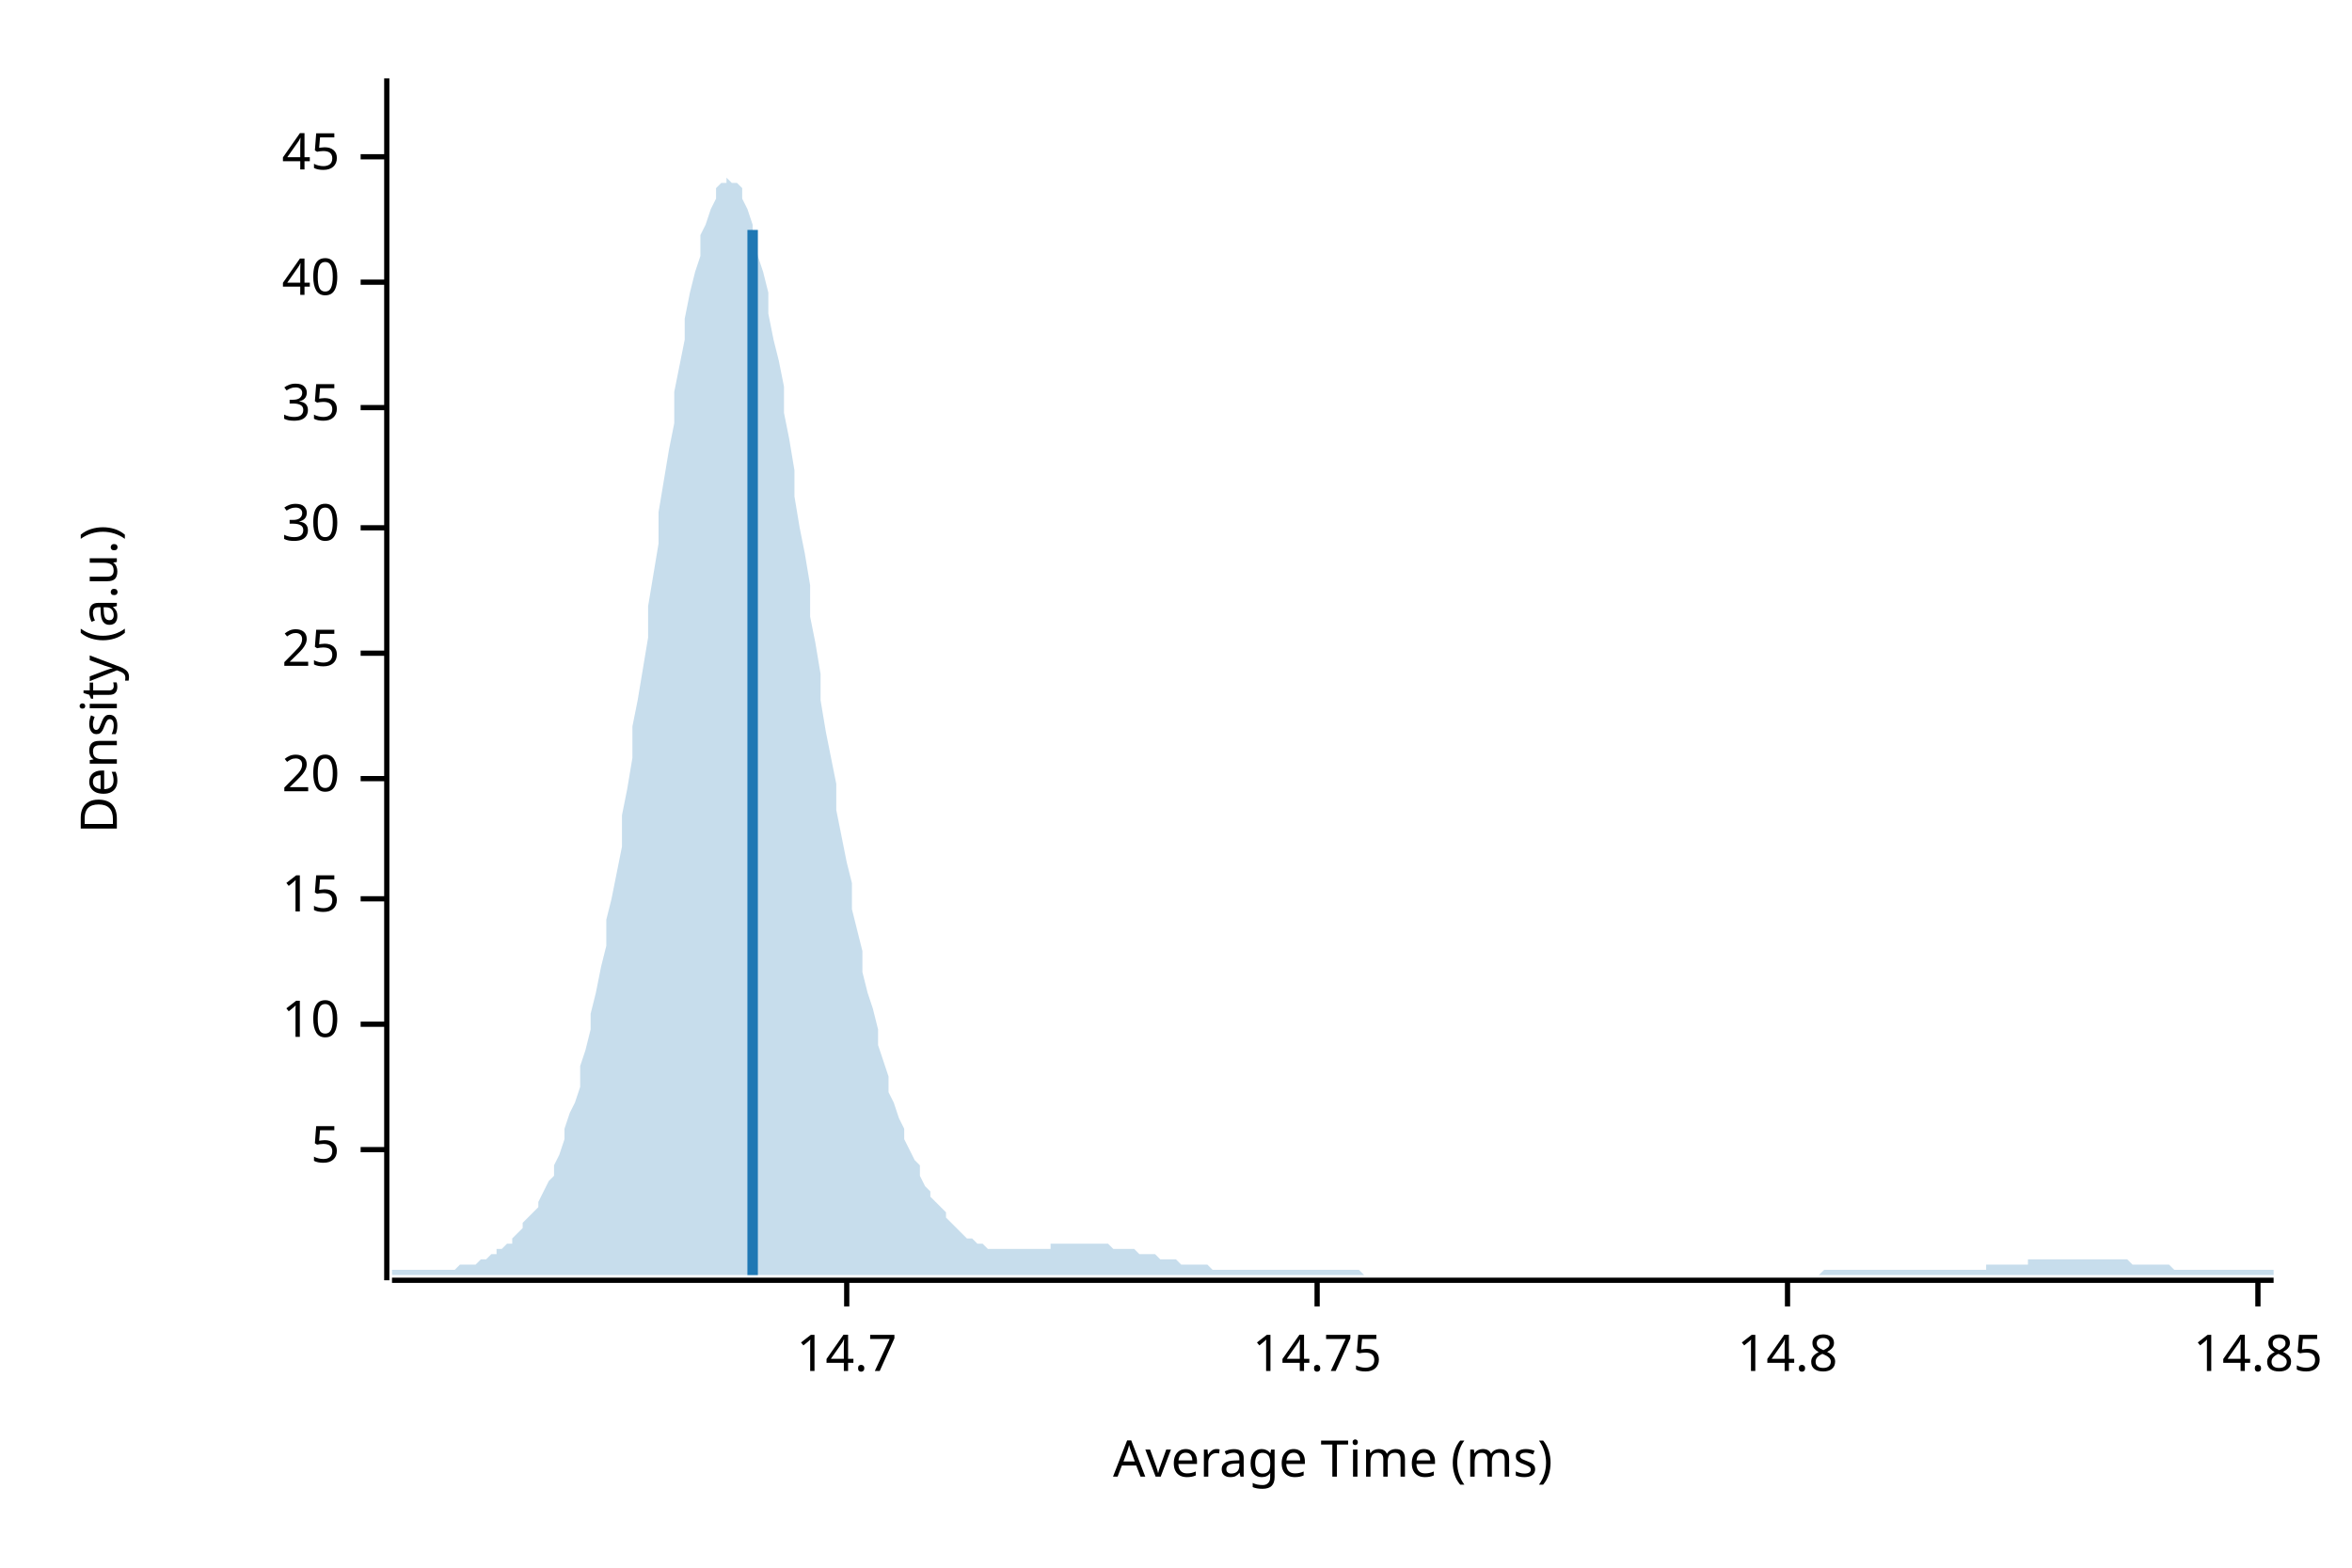
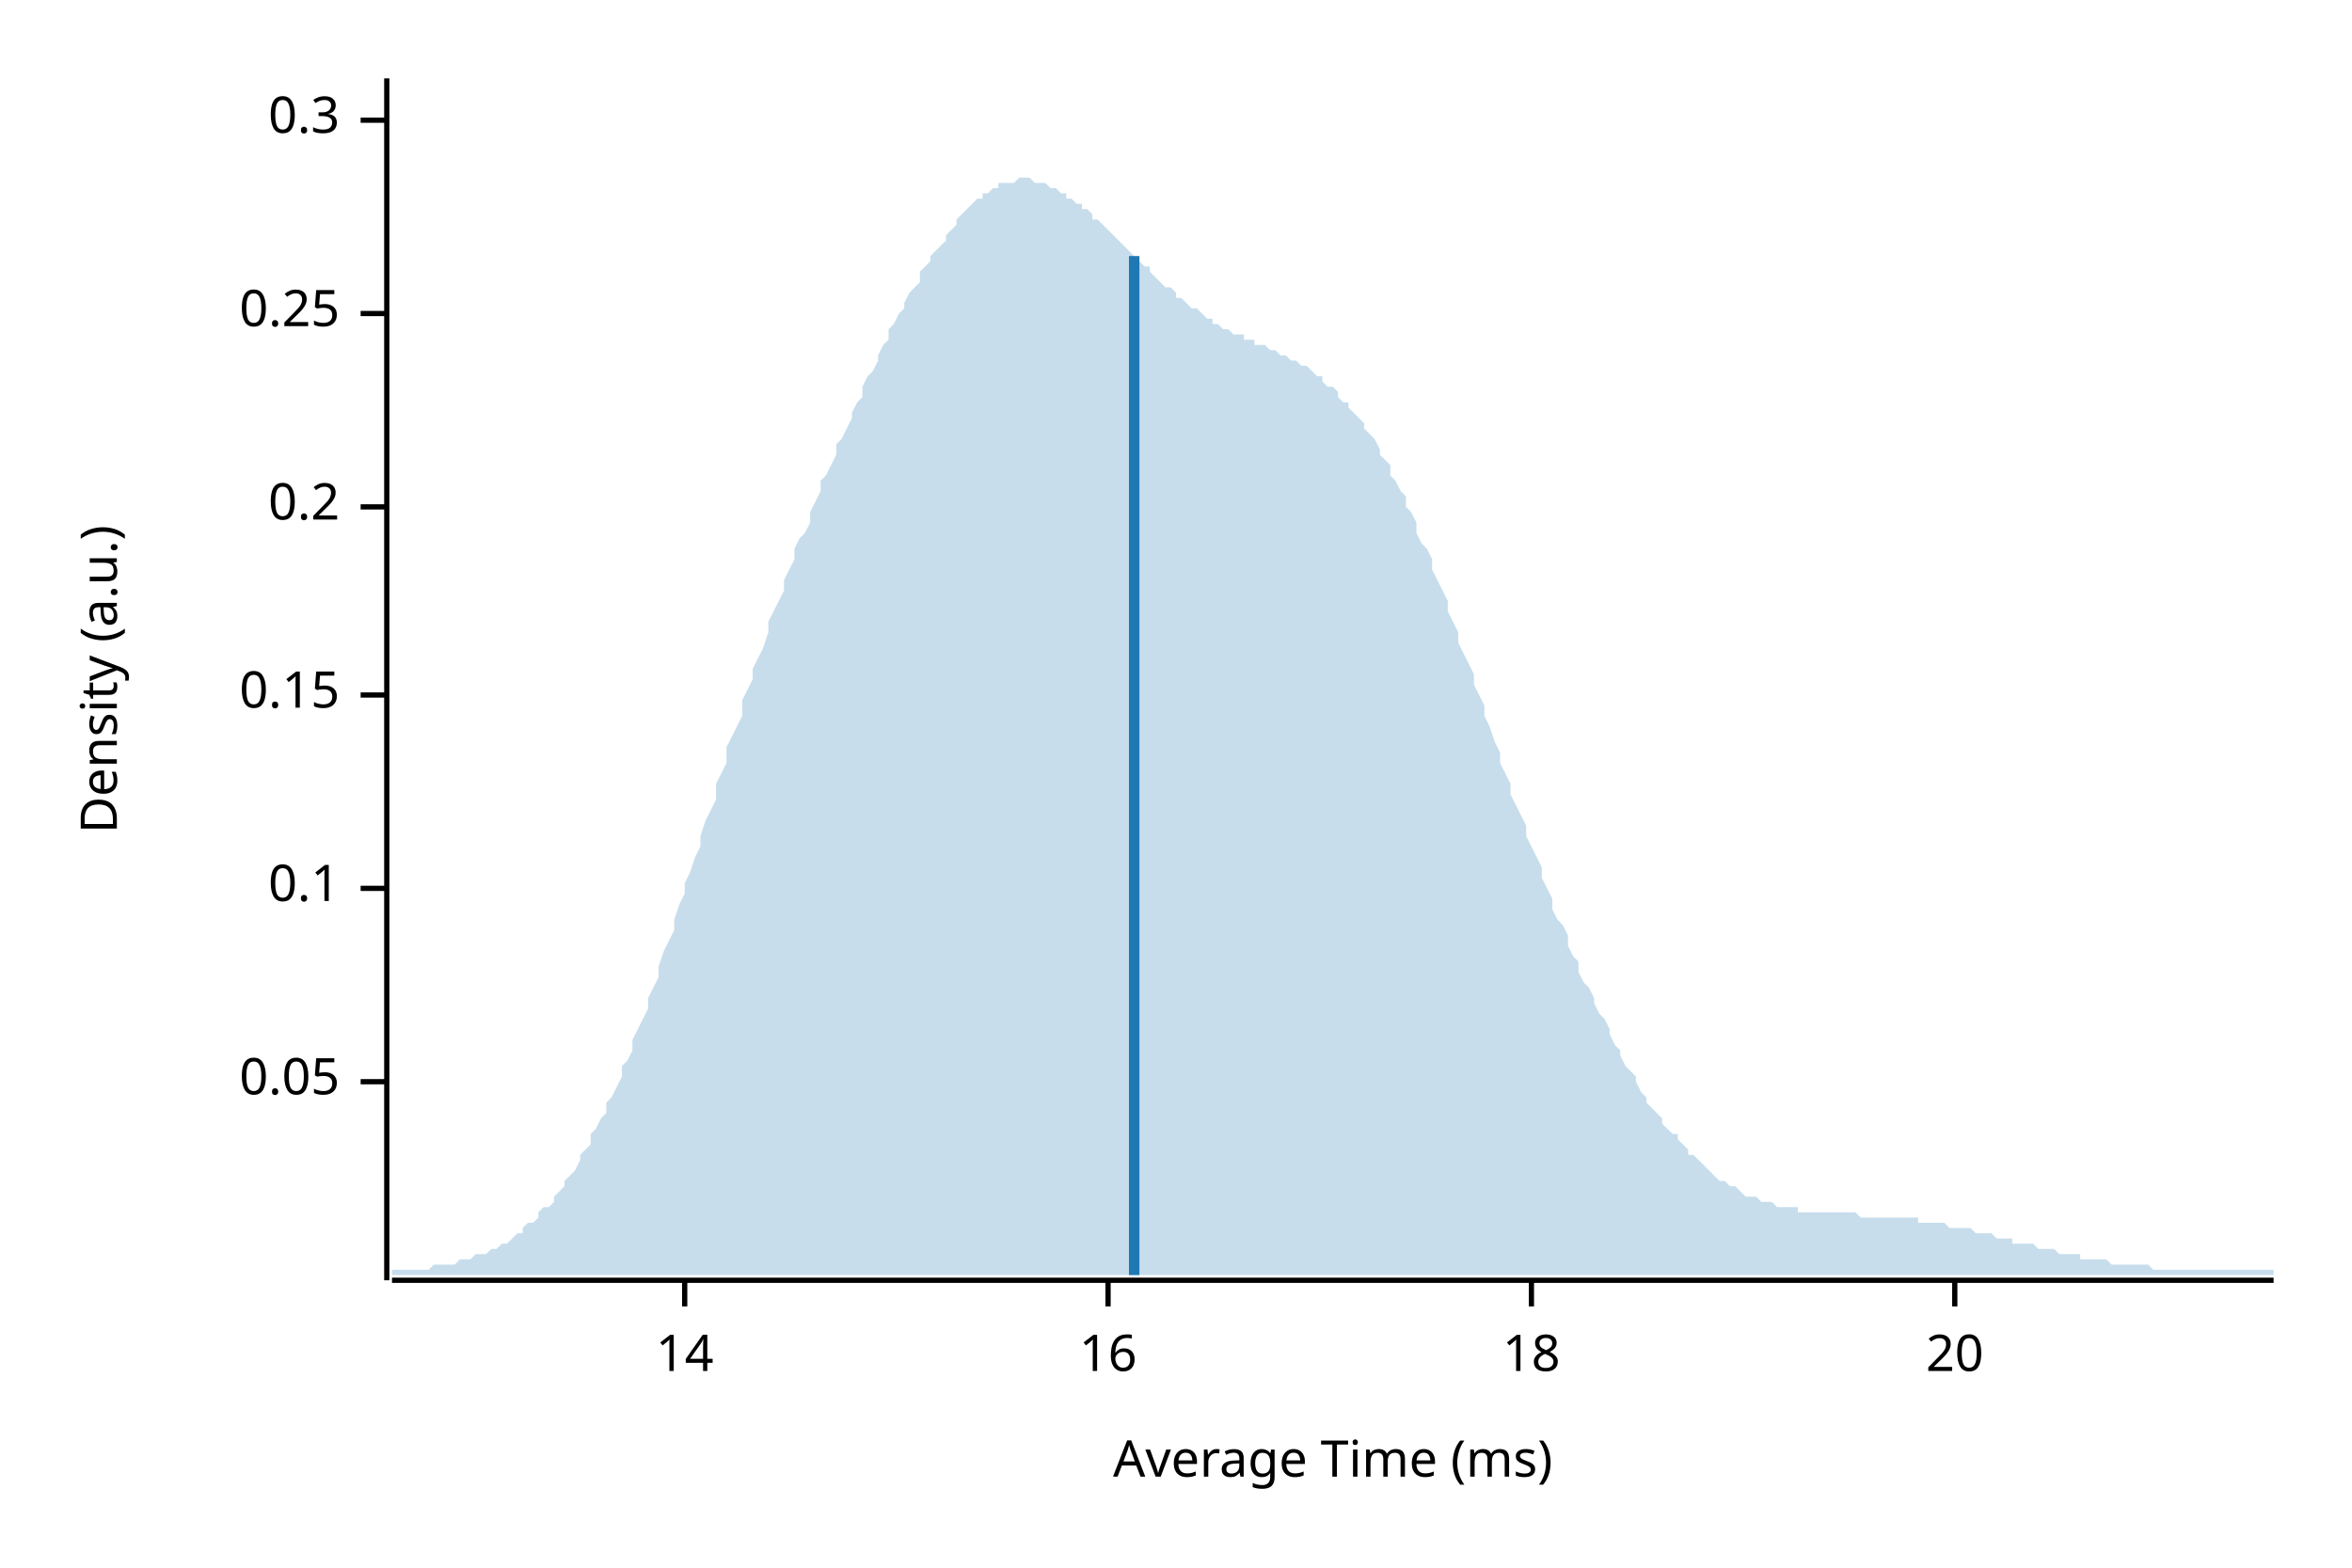
<svg xmlns="http://www.w3.org/2000/svg" width="450" height="300" viewBox="0 0 450 300">
  <text x="15" y="130" dy="0.76em" text-anchor="middle" font-family="sans-serif" font-size="9.677" opacity="1" fill="#000000" transform="rotate(270, 15, 130)">
Density (a.u.)
</text>
  <text x="255" y="285" dy="-0.5ex" text-anchor="middle" font-family="sans-serif" font-size="9.677" opacity="1" fill="#000000">
Average Time (ms)
</text>
  <polyline fill="none" opacity="1" stroke="#000000" stroke-width="1" points="74,15 74,245 " />
-   <text x="65" y="220" dy="0.5ex" text-anchor="end" font-family="sans-serif" font-size="9.677" opacity="1" fill="#000000">
- 5
+   <text x="65" y="207" dy="0.5ex" text-anchor="end" font-family="sans-serif" font-size="9.677" opacity="1" fill="#000000">
+ 0.05
</text>
-   <polyline fill="none" opacity="1" stroke="#000000" stroke-width="1" points="69,220 74,220 " />
-   <text x="65" y="196" dy="0.5ex" text-anchor="end" font-family="sans-serif" font-size="9.677" opacity="1" fill="#000000">
- 10
+   <polyline fill="none" opacity="1" stroke="#000000" stroke-width="1" points="69,207 74,207 " />
+   <text x="65" y="170" dy="0.5ex" text-anchor="end" font-family="sans-serif" font-size="9.677" opacity="1" fill="#000000">
+ 0.1
</text>
-   <polyline fill="none" opacity="1" stroke="#000000" stroke-width="1" points="69,196 74,196 " />
-   <text x="65" y="172" dy="0.5ex" text-anchor="end" font-family="sans-serif" font-size="9.677" opacity="1" fill="#000000">
- 15
+   <polyline fill="none" opacity="1" stroke="#000000" stroke-width="1" points="69,170 74,170 " />
+   <text x="65" y="133" dy="0.5ex" text-anchor="end" font-family="sans-serif" font-size="9.677" opacity="1" fill="#000000">
+ 0.15
</text>
-   <polyline fill="none" opacity="1" stroke="#000000" stroke-width="1" points="69,172 74,172 " />
-   <text x="65" y="149" dy="0.5ex" text-anchor="end" font-family="sans-serif" font-size="9.677" opacity="1" fill="#000000">
+   <polyline fill="none" opacity="1" stroke="#000000" stroke-width="1" points="69,133 74,133 " />
+   <text x="65" y="97" dy="0.5ex" text-anchor="end" font-family="sans-serif" font-size="9.677" opacity="1" fill="#000000">
+ 0.2
+ </text>
+   <polyline fill="none" opacity="1" stroke="#000000" stroke-width="1" points="69,97 74,97 " />
+   <text x="65" y="60" dy="0.5ex" text-anchor="end" font-family="sans-serif" font-size="9.677" opacity="1" fill="#000000">
+ 0.25
+ </text>
+   <polyline fill="none" opacity="1" stroke="#000000" stroke-width="1" points="69,60 74,60 " />
+   <text x="65" y="23" dy="0.5ex" text-anchor="end" font-family="sans-serif" font-size="9.677" opacity="1" fill="#000000">
+ 0.3
+ </text>
+   <polyline fill="none" opacity="1" stroke="#000000" stroke-width="1" points="69,23 74,23 " />
+   <polyline fill="none" opacity="1" stroke="#000000" stroke-width="1" points="75,245 435,245 " />
+   <text x="131" y="255" dy="0.76em" text-anchor="middle" font-family="sans-serif" font-size="9.677" opacity="1" fill="#000000">
+ 14
+ </text>
+   <polyline fill="none" opacity="1" stroke="#000000" stroke-width="1" points="131,245 131,250 " />
+   <text x="212" y="255" dy="0.76em" text-anchor="middle" font-family="sans-serif" font-size="9.677" opacity="1" fill="#000000">
+ 16
+ </text>
+   <polyline fill="none" opacity="1" stroke="#000000" stroke-width="1" points="212,245 212,250 " />
+   <text x="293" y="255" dy="0.76em" text-anchor="middle" font-family="sans-serif" font-size="9.677" opacity="1" fill="#000000">
+ 18
+ </text>
+   <polyline fill="none" opacity="1" stroke="#000000" stroke-width="1" points="293,245 293,250 " />
+   <text x="374" y="255" dy="0.76em" text-anchor="middle" font-family="sans-serif" font-size="9.677" opacity="1" fill="#000000">
20
</text>
-   <polyline fill="none" opacity="1" stroke="#000000" stroke-width="1" points="69,149 74,149 " />
-   <text x="65" y="125" dy="0.5ex" text-anchor="end" font-family="sans-serif" font-size="9.677" opacity="1" fill="#000000">
- 25
- </text>
-   <polyline fill="none" opacity="1" stroke="#000000" stroke-width="1" points="69,125 74,125 " />
-   <text x="65" y="101" dy="0.5ex" text-anchor="end" font-family="sans-serif" font-size="9.677" opacity="1" fill="#000000">
- 30
- </text>
-   <polyline fill="none" opacity="1" stroke="#000000" stroke-width="1" points="69,101 74,101 " />
-   <text x="65" y="78" dy="0.5ex" text-anchor="end" font-family="sans-serif" font-size="9.677" opacity="1" fill="#000000">
- 35
- </text>
-   <polyline fill="none" opacity="1" stroke="#000000" stroke-width="1" points="69,78 74,78 " />
-   <text x="65" y="54" dy="0.5ex" text-anchor="end" font-family="sans-serif" font-size="9.677" opacity="1" fill="#000000">
- 40
- </text>
-   <polyline fill="none" opacity="1" stroke="#000000" stroke-width="1" points="69,54 74,54 " />
-   <text x="65" y="30" dy="0.5ex" text-anchor="end" font-family="sans-serif" font-size="9.677" opacity="1" fill="#000000">
- 45
- </text>
-   <polyline fill="none" opacity="1" stroke="#000000" stroke-width="1" points="69,30 74,30 " />
-   <polyline fill="none" opacity="1" stroke="#000000" stroke-width="1" points="75,245 435,245 " />
-   <text x="162" y="255" dy="0.76em" text-anchor="middle" font-family="sans-serif" font-size="9.677" opacity="1" fill="#000000">
- 14.7
- </text>
-   <polyline fill="none" opacity="1" stroke="#000000" stroke-width="1" points="162,245 162,250 " />
-   <text x="252" y="255" dy="0.76em" text-anchor="middle" font-family="sans-serif" font-size="9.677" opacity="1" fill="#000000">
- 14.75
- </text>
-   <polyline fill="none" opacity="1" stroke="#000000" stroke-width="1" points="252,245 252,250 " />
-   <text x="342" y="255" dy="0.76em" text-anchor="middle" font-family="sans-serif" font-size="9.677" opacity="1" fill="#000000">
- 14.8
- </text>
-   <polyline fill="none" opacity="1" stroke="#000000" stroke-width="1" points="342,245 342,250 " />
-   <text x="432" y="255" dy="0.76em" text-anchor="middle" font-family="sans-serif" font-size="9.677" opacity="1" fill="#000000">
- 14.85
- </text>
-   <polyline fill="none" opacity="1" stroke="#000000" stroke-width="1" points="432,245 432,250 " />
-   <polygon opacity="0.25" fill="#1F78B4" points="75,243 75,243 76,243 77,243 77,243 78,243 79,243 80,243 80,243 81,243 82,243 82,243 83,243 84,243 85,243 85,243 86,243 87,243 87,243 88,242 89,242 90,242 90,242 91,242 92,241 93,241 93,241 94,240 95,240 95,239 96,239 97,238 98,238 98,237 99,236 100,235 100,234 101,233 102,232 103,231 103,230 104,228 105,226 106,225 106,223 107,221 108,218 108,216 109,213 110,211 111,208 111,204 112,201 113,197 113,194 114,190 115,185 116,181 116,176 117,172 118,167 119,162 119,156 120,151 121,145 121,139 122,134 123,128 124,122 124,116 125,110 126,104 126,98 127,92 128,86 129,81 129,75 130,70 131,65 131,61 132,56 133,52 134,49 134,45 135,43 136,40 137,38 137,36 138,35 139,35 139,34 140,35 141,35 142,36 142,38 143,40 144,43 144,45 145,49 146,52 147,56 147,60 148,65 149,69 150,74 150,79 151,84 152,90 152,95 153,101 154,106 155,112 155,118 156,123 157,129 157,134 158,140 159,145 160,150 160,155 161,160 162,165 163,169 163,174 164,178 165,182 165,186 166,190 167,193 168,197 168,200 169,203 170,206 170,209 171,211 172,214 173,216 173,218 174,220 175,222 176,223 176,225 177,227 178,228 178,229 179,230 180,231 181,232 181,233 182,234 183,235 183,235 184,236 185,237 186,237 186,237 187,238 188,238 188,238 189,239 190,239 191,239 191,239 192,239 193,239 194,239 194,239 195,239 196,239 196,239 197,239 198,239 199,239 199,239 200,239 201,239 201,238 202,238 203,238 204,238 204,238 205,238 206,238 207,238 207,238 208,238 209,238 209,238 210,238 211,238 212,238 212,238 213,239 214,239 214,239 215,239 216,239 217,239 217,239 218,240 219,240 220,240 220,240 221,240 222,241 222,241 223,241 224,241 225,241 225,241 226,242 227,242 227,242 228,242 229,242 230,242 230,242 231,242 232,243 232,243 233,243 234,243 235,243 235,243 236,243 237,243 238,243 238,243 239,243 240,243 240,243 241,243 242,243 243,243 243,243 244,243 245,243 245,243 246,243 247,243 248,243 248,243 249,243 250,243 251,243 251,243 252,243 253,243 253,243 254,243 255,243 256,243 256,243 257,243 258,243 258,243 259,243 260,243 261,244 261,244 262,244 263,244 264,244 264,244 265,244 266,244 266,244 267,244 268,244 269,244 269,244 270,244 271,244 271,244 272,244 273,244 274,244 274,244 275,244 276,244 277,244 277,244 278,244 279,244 279,244 280,244 281,244 282,244 282,244 283,244 284,244 284,244 285,244 286,244 287,244 287,244 288,244 289,244 289,244 290,244 291,244 292,244 292,244 293,244 294,244 295,244 295,244 296,244 297,244 297,244 298,244 299,244 300,244 300,244 301,244 302,244 302,244 303,244 304,244 305,244 305,244 306,244 307,244 308,244 308,244 309,244 310,244 310,244 311,244 312,244 313,244 313,244 314,244 315,244 315,244 316,244 317,244 318,244 318,244 319,244 320,244 321,244 321,244 322,244 323,244 323,244 324,244 325,244 326,244 326,244 327,244 328,244 328,244 329,244 330,244 331,244 331,244 332,244 333,244 333,244 334,244 335,244 336,244 336,244 337,244 338,244 339,244 339,244 340,244 341,244 341,244 342,244 343,244 344,244 344,244 345,244 346,244 346,244 347,244 348,244 349,243 349,243 350,243 351,243 352,243 352,243 353,243 354,243 354,243 355,243 356,243 357,243 357,243 358,243 359,243 359,243 360,243 361,243 362,243 362,243 363,243 364,243 365,243 365,243 366,243 367,243 367,243 368,243 369,243 370,243 370,243 371,243 372,243 372,243 373,243 374,243 375,243 375,243 376,243 377,243 378,243 378,243 379,243 380,243 380,242 381,242 382,242 383,242 383,242 384,242 385,242 385,242 386,242 387,242 388,242 388,241 389,241 390,241 390,241 391,241 392,241 393,241 393,241 394,241 395,241 396,241 396,241 397,241 398,241 398,241 399,241 400,241 401,241 401,241 402,241 403,241 403,241 404,241 405,241 406,241 406,241 407,241 408,242 409,242 409,242 410,242 411,242 411,242 412,242 413,242 414,242 414,242 415,242 416,243 416,243 417,243 418,243 419,243 419,243 420,243 421,243 422,243 422,243 423,243 424,243 424,243 425,243 426,243 427,243 427,243 428,243 429,243 429,243 430,243 431,243 432,243 432,243 433,243 434,243 435,243 435,244 75,244 " />
-   <polyline fill="none" opacity="1" stroke="#1F78B4" stroke-width="2" points="144,244 144,44 " />
+   <polyline fill="none" opacity="1" stroke="#000000" stroke-width="1" points="374,245 374,250 " />
+   <polygon opacity="0.25" fill="#1F78B4" points="75,243 75,243 76,243 77,243 77,243 78,243 79,243 80,243 80,243 81,243 82,243 82,243 83,242 84,242 85,242 85,242 86,242 87,242 87,242 88,241 89,241 90,241 90,241 91,240 92,240 93,240 93,240 94,239 95,239 95,239 96,238 97,238 98,237 98,237 99,236 100,236 100,235 101,234 102,234 103,233 103,232 104,231 105,231 106,230 106,229 107,228 108,227 108,226 109,225 110,224 111,222 111,221 112,220 113,219 113,217 114,216 115,214 116,213 116,211 117,210 118,208 119,206 119,204 120,203 121,201 121,199 122,197 123,195 124,193 124,191 125,189 126,187 126,185 127,182 128,180 129,178 129,176 130,173 131,171 131,169 132,167 133,164 134,162 134,160 135,157 136,155 137,153 137,150 138,148 139,146 139,143 140,141 141,139 142,137 142,134 143,132 144,130 144,128 145,126 146,124 147,121 147,119 148,117 149,115 150,113 150,111 151,109 152,107 152,105 153,103 154,102 155,100 155,98 156,96 157,94 157,92 158,91 159,89 160,87 160,85 161,84 162,82 163,80 163,79 164,77 165,76 165,74 166,72 167,71 168,69 168,68 169,66 170,65 170,63 171,62 172,60 173,59 173,58 174,56 175,55 176,54 176,52 177,51 178,50 178,49 179,48 180,47 181,46 181,45 182,44 183,43 183,42 184,41 185,40 186,39 186,39 187,38 188,38 188,37 189,37 190,36 191,36 191,35 192,35 193,35 194,35 194,35 195,34 196,34 196,34 197,34 198,35 199,35 199,35 200,35 201,36 201,36 202,36 203,37 204,37 204,38 205,38 206,39 207,39 207,40 208,40 209,41 209,42 210,42 211,43 212,44 212,44 213,45 214,46 214,46 215,47 216,48 217,49 217,49 218,50 219,51 220,51 220,52 221,53 222,54 222,54 223,55 224,55 225,56 225,57 226,57 227,58 227,58 228,59 229,59 230,60 230,60 231,61 232,61 232,62 233,62 234,63 235,63 235,63 236,64 237,64 238,64 238,65 239,65 240,65 240,66 241,66 242,66 243,67 243,67 244,67 245,68 245,68 246,68 247,69 248,69 248,69 249,70 250,70 251,71 251,71 252,72 253,72 253,73 254,74 255,74 256,75 256,76 257,77 258,77 258,78 259,79 260,80 261,81 261,82 262,83 263,84 264,86 264,87 265,88 266,89 266,91 267,92 268,94 269,95 269,97 270,98 271,100 271,102 272,104 273,105 274,107 274,109 275,111 276,113 277,115 277,117 278,119 279,121 279,123 280,125 281,127 282,129 282,131 283,133 284,135 284,137 285,139 286,142 287,144 287,146 288,148 289,150 289,152 290,154 291,156 292,158 292,160 293,162 294,164 295,166 295,168 296,170 297,172 297,174 298,176 299,177 300,179 300,181 301,183 302,184 302,186 303,188 304,189 305,191 305,192 306,194 307,195 308,197 308,198 309,200 310,201 310,202 311,204 312,205 313,206 313,207 314,209 315,210 315,211 316,212 317,213 318,214 318,215 319,216 320,217 321,217 321,218 322,219 323,220 323,221 324,221 325,222 326,223 326,223 327,224 328,225 328,225 329,226 330,226 331,227 331,227 332,227 333,228 333,228 334,229 335,229 336,229 336,229 337,230 338,230 339,230 339,230 340,231 341,231 341,231 342,231 343,231 344,231 344,232 345,232 346,232 346,232 347,232 348,232 349,232 349,232 350,232 351,232 352,232 352,232 353,232 354,232 354,232 355,232 356,233 357,233 357,233 358,233 359,233 359,233 360,233 361,233 362,233 362,233 363,233 364,233 365,233 365,233 366,233 367,233 367,234 368,234 369,234 370,234 370,234 371,234 372,234 372,234 373,235 374,235 375,235 375,235 376,235 377,235 378,236 378,236 379,236 380,236 380,236 381,236 382,237 383,237 383,237 384,237 385,237 385,238 386,238 387,238 388,238 388,238 389,238 390,239 390,239 391,239 392,239 393,239 393,239 394,240 395,240 396,240 396,240 397,240 398,240 398,241 399,241 400,241 401,241 401,241 402,241 403,241 403,241 404,242 405,242 406,242 406,242 407,242 408,242 409,242 409,242 410,242 411,242 411,242 412,243 413,243 414,243 414,243 415,243 416,243 416,243 417,243 418,243 419,243 419,243 420,243 421,243 422,243 422,243 423,243 424,243 424,243 425,243 426,243 427,243 427,243 428,243 429,243 429,243 430,243 431,243 432,243 432,243 433,243 434,243 435,243 435,244 75,244 " />
+   <polyline fill="none" opacity="1" stroke="#1F78B4" stroke-width="2" points="217,244 217,49 " />
</svg>
